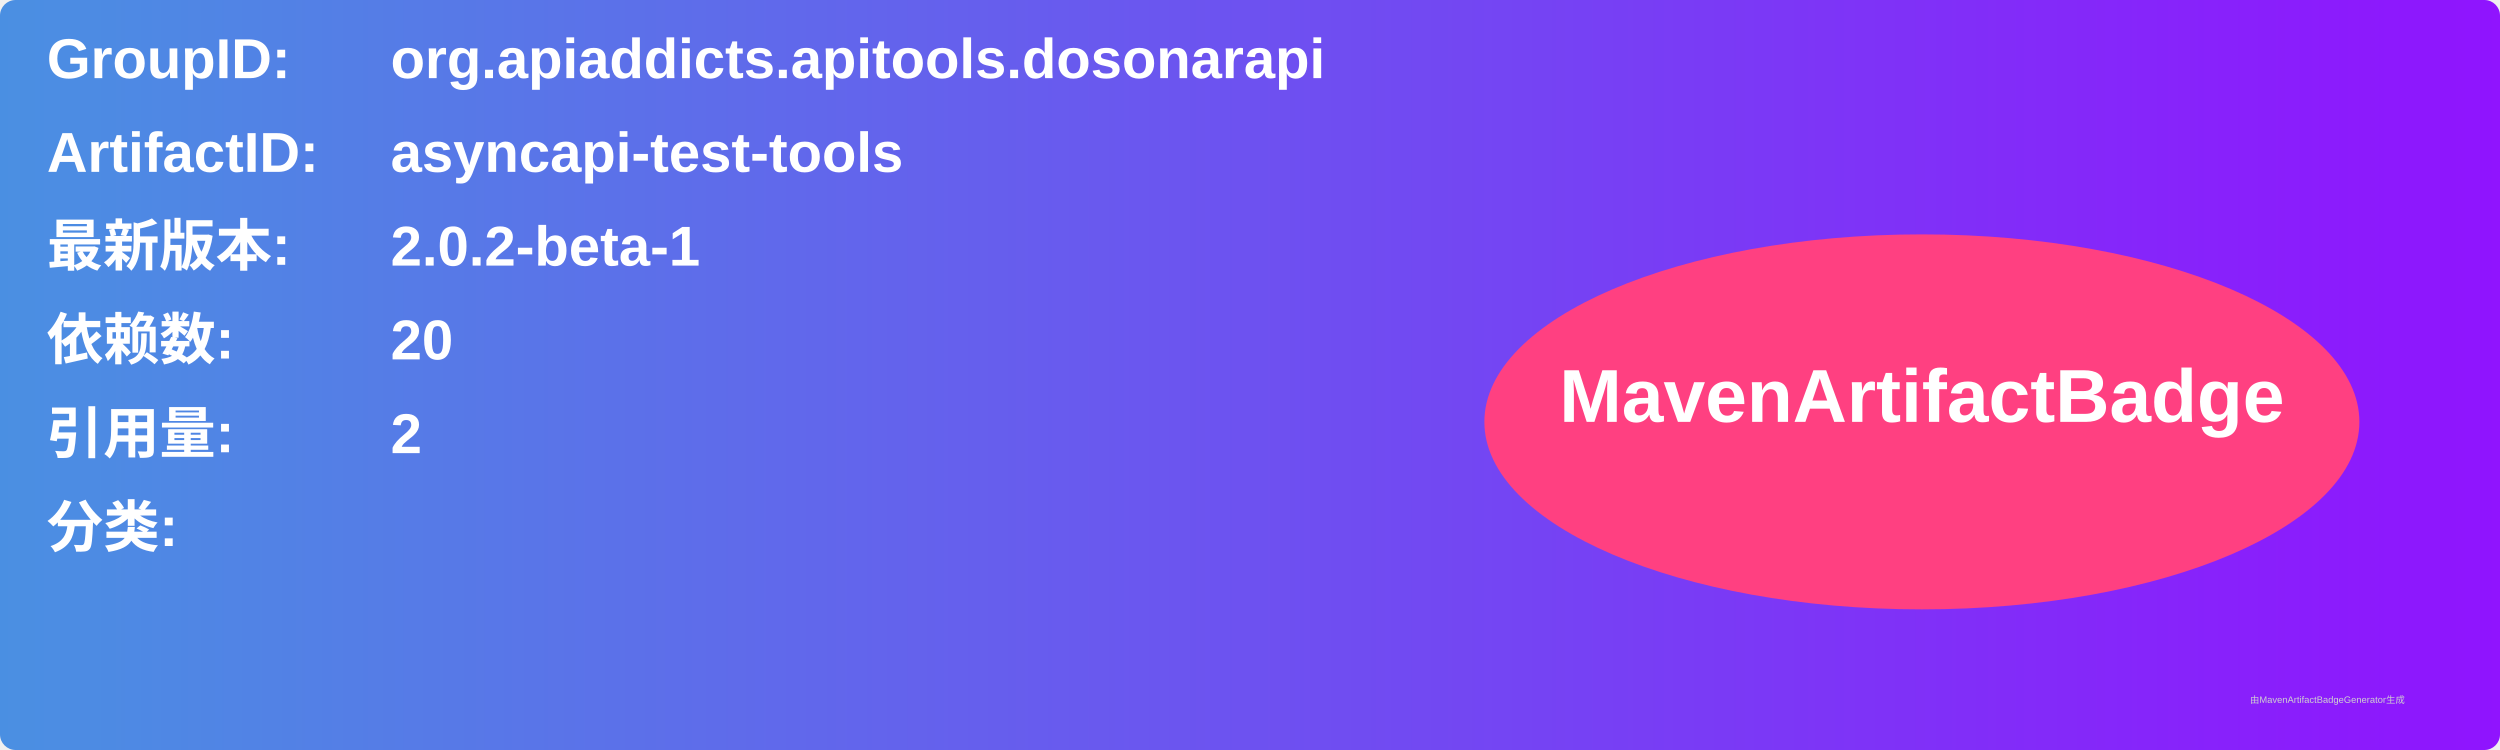
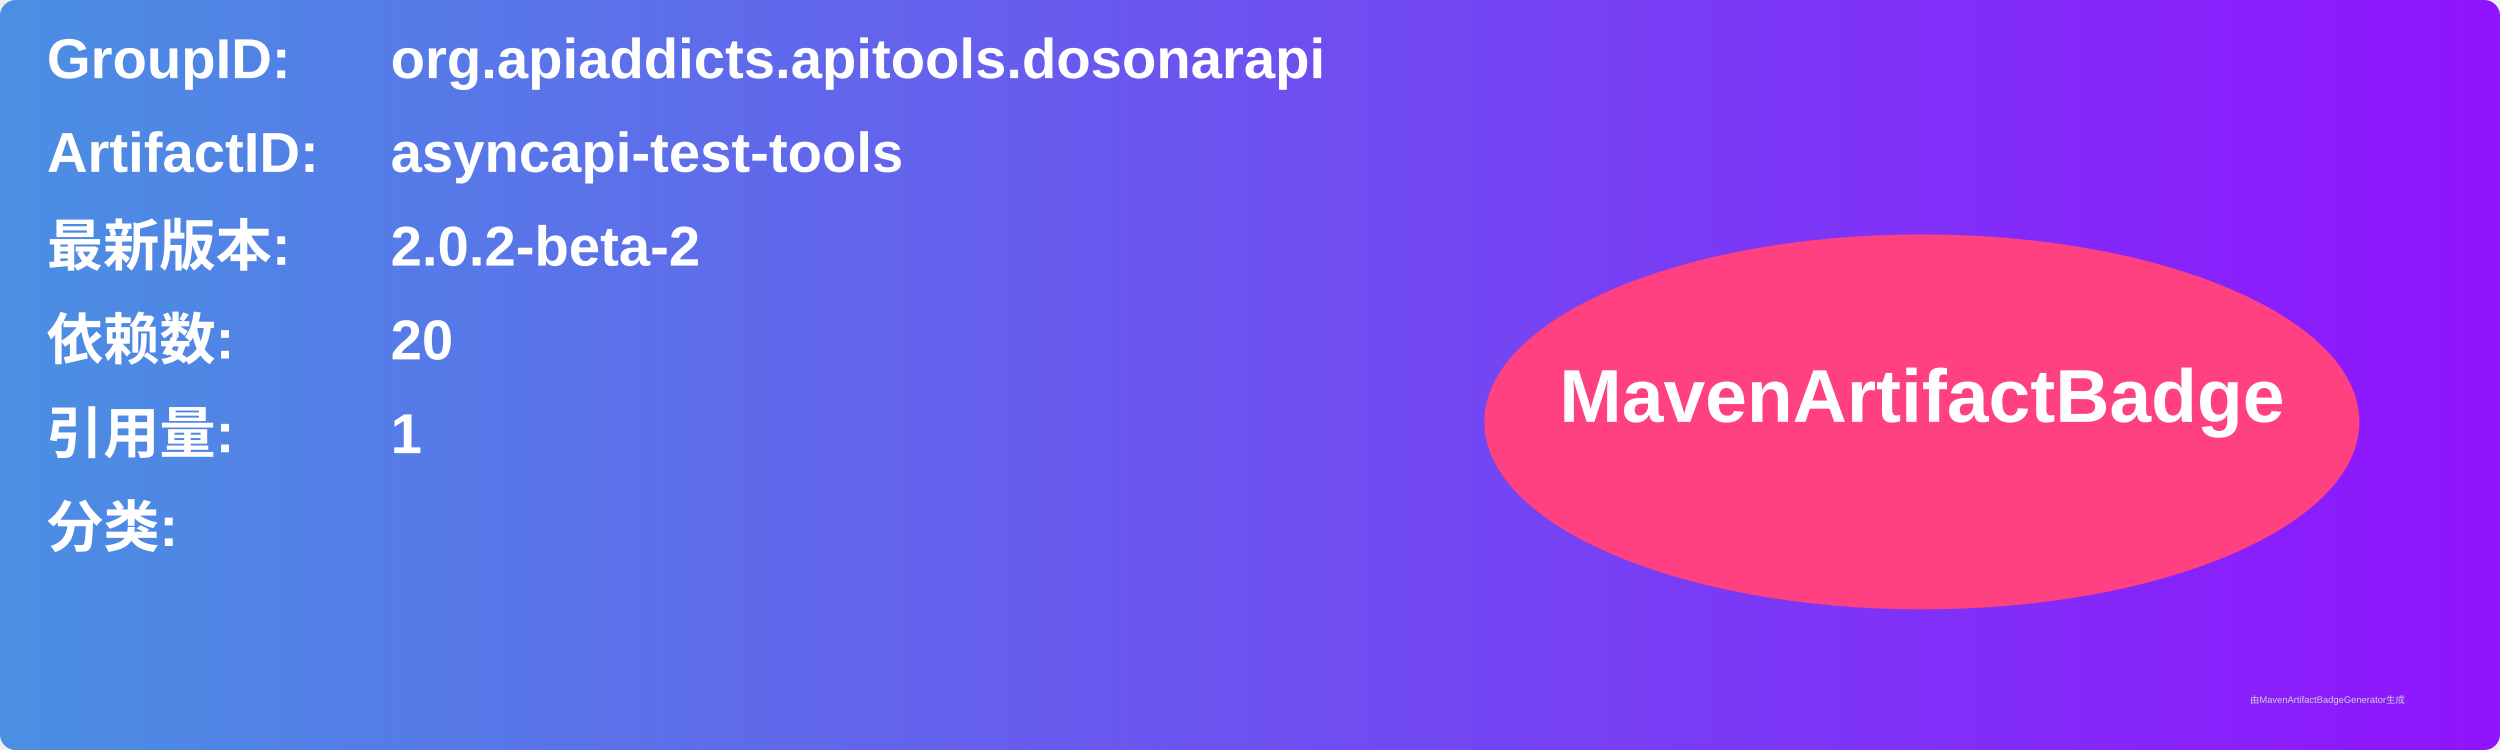
<svg xmlns="http://www.w3.org/2000/svg" width="800" height="240" viewBox="0 0 800 240">
  <linearGradient id="grad" x1="0%" y1="0%" x2="100%" y2="0%">
    <stop offset="0%" stop-color="#4a90e2" />
    <stop offset="100%" stop-color="#9013fe" />
  </linearGradient>
  <rect width="100%" height="100%" rx="5" ry="5" fill="url(#grad)" />
  <g transform="translate(15, 15)">
    <text x="0" y="10" font-family="Arial" font-size="18" fill="white" font-weight="bold" width="260">GroupID:</text>
    <text x="110" y="10" font-family="Arial" font-size="18" fill="white" font-weight="bold" width="460">org.apiaddicts.apitools.dosonarapi</text>
    <text x="0" y="40" font-family="Arial" font-size="18" fill="white" font-weight="bold" width="260">ArtifactID:</text>
    <text x="110" y="40" font-family="Arial" font-size="18" fill="white" font-weight="bold" width="460">asyncapi-test-tools</text>
    <text x="0" y="70" font-family="Arial" font-size="18" fill="white" font-weight="bold">最新版本:</text>
    <text x="110" y="70" font-family="Arial" font-size="18" fill="white" font-weight="bold">
-       <tspan font-weight="bold">2.0.2-beta-1</tspan>
+       <tspan font-weight="bold">2.0.2-beta-2</tspan>
    </text>
    <text x="0" y="100" font-family="Arial" font-size="18" fill="white" font-weight="bold">依赖数: </text>
    <text x="110" y="100" font-family="Arial" font-size="18" fill="white">
      <tspan font-weight="bold">20</tspan>
    </text>
    <text x="0" y="130" font-family="Arial" font-size="18" fill="white" font-weight="bold">引用量: </text>
    <text x="110" y="130" font-family="Arial" font-size="18" fill="white">
-       <tspan font-weight="bold">2</tspan>
+       <tspan font-weight="bold">1</tspan>
    </text>
    <text x="0" y="160" font-family="Arial" font-size="18" fill="white" font-weight="bold">分类:</text>
    <text x="10" y="190" font-family="Arial" font-size="10" fill="white">
      <tspan font-weight="bold" />
    </text>
    <ellipse cx="600" cy="120" rx="140" ry="60" fill="#ff4081" />
    <text x="600" y="120" text-anchor="middle" font-family="Arial" font-size="24" fill="white" font-weight="bold">MavenArtifactBadge</text>
  </g>
  <text x="720" y="225" font-family="Arial" font-size="3" fill="#d0d0d0">由MavenArtifactBadgeGenerator生成</text>
</svg>
